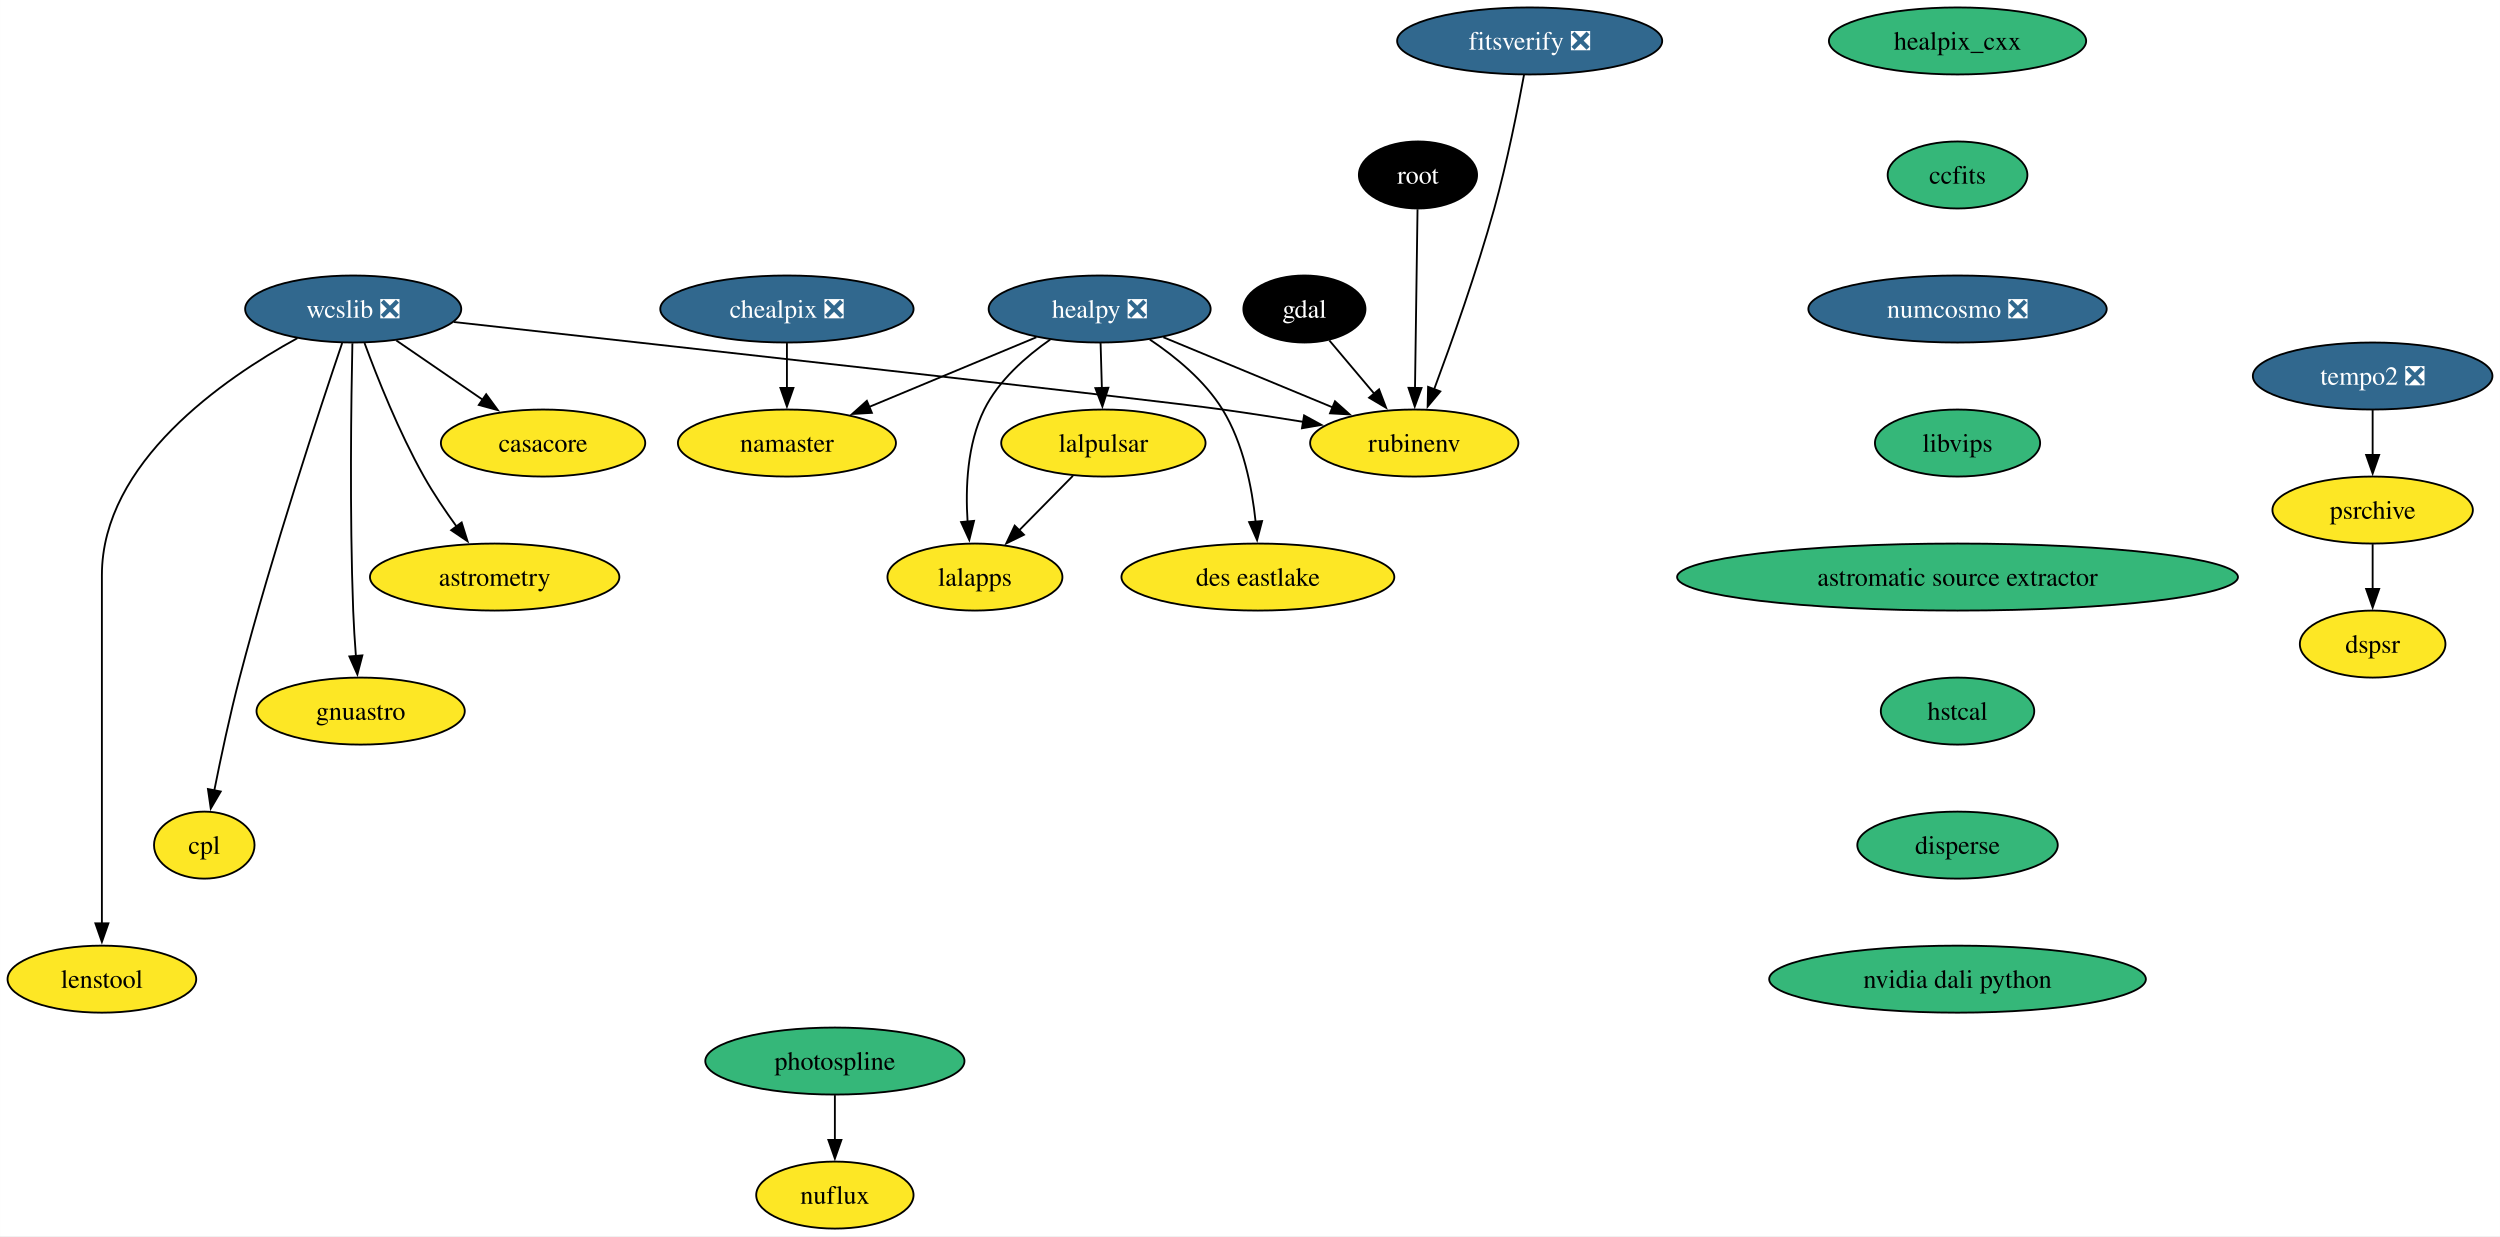
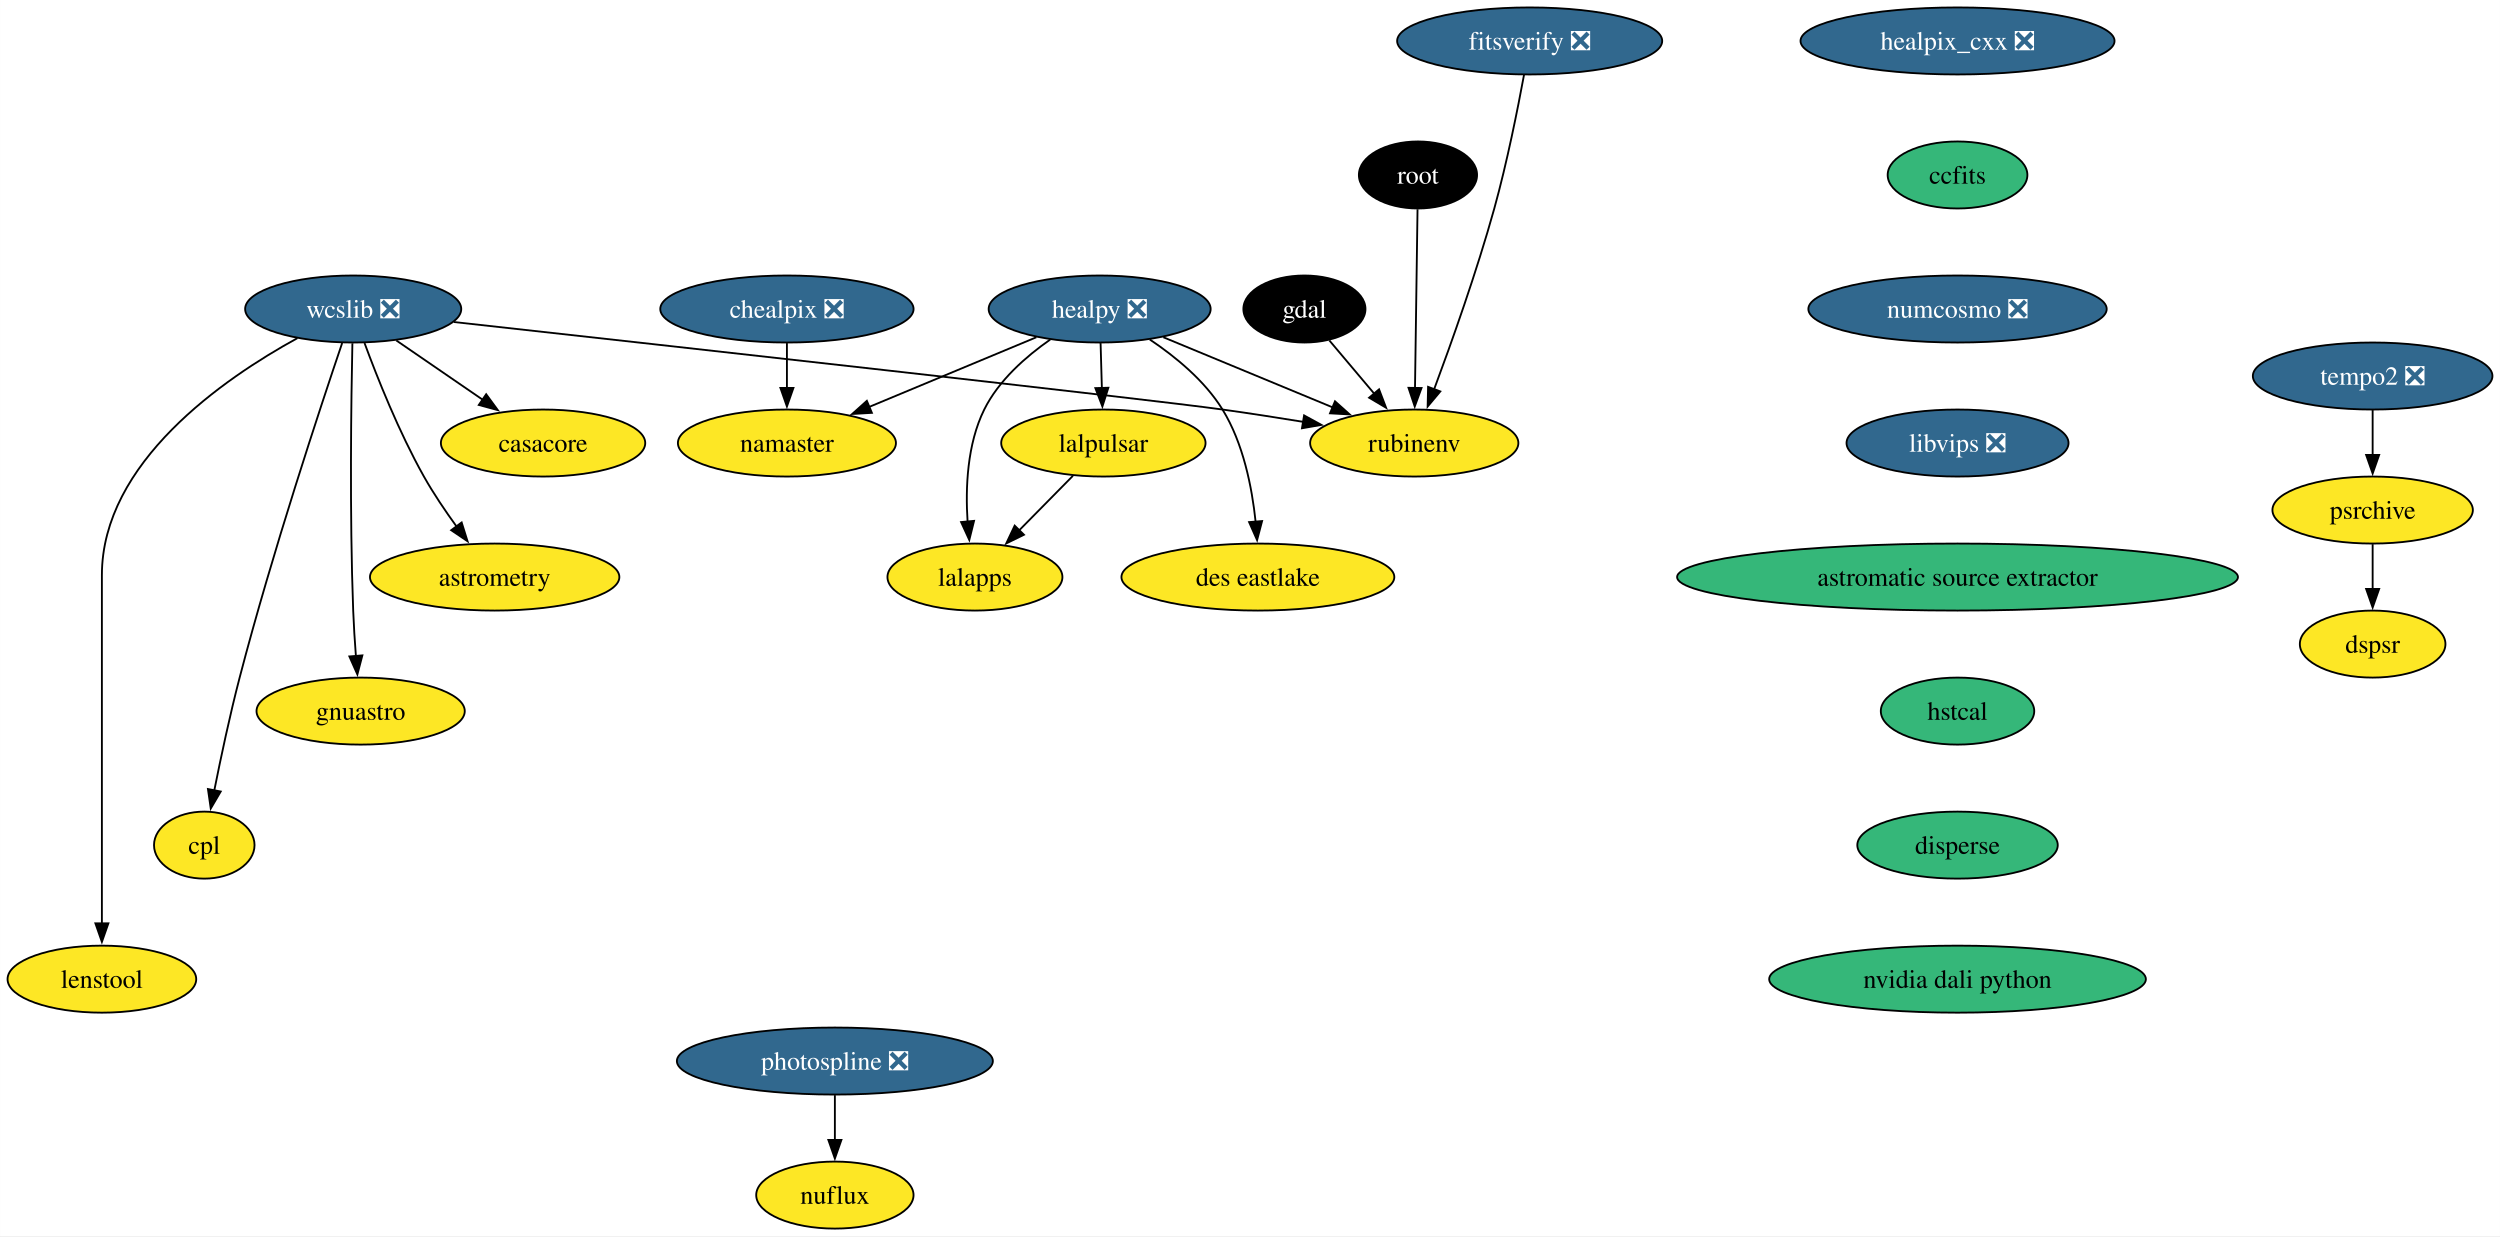
<svg xmlns="http://www.w3.org/2000/svg" xmlns:xlink="http://www.w3.org/1999/xlink" width="1343pt" height="664pt" viewBox="0.00 0.00 1342.89 664.00">
  <g id="graph0" class="graph" transform="scale(1 1) rotate(0) translate(4 660)">
    <polygon fill="white" stroke="none" points="-4,4 -4,-660 1338.89,-660 1338.89,4 -4,4" />
    <g id="node1" class="node">
      <g id="a_node1">
        <a xlink:href="https://github.com/conda-forge/casacore-feedstock" xlink:title="casacore">
          <ellipse fill="#fde725" stroke="black" cx="287.68" cy="-422" rx="54.89" ry="18" />
          <text text-anchor="middle" x="287.68" y="-417.32" font-family="Times,serif" font-size="14.00">casacore</text>
        </a>
      </g>
    </g>
    <g id="node2" class="node">
      <g id="a_node2">
        <a xlink:href="https://github.com/conda-forge/gdal-feedstock" xlink:title="gdal">
          <ellipse fill="#000000" stroke="black" cx="696.68" cy="-494" rx="32.79" ry="18" />
          <text text-anchor="middle" x="696.68" y="-489.32" font-family="Times,serif" font-size="14.00" fill="white">gdal</text>
        </a>
      </g>
    </g>
    <g id="node3" class="node">
      <g id="a_node3">
        <a xlink:href="https://github.com/conda-forge/rubinenv-feedstock" xlink:title="rubinenv">
          <ellipse fill="#fde725" stroke="black" cx="755.68" cy="-422" rx="55.94" ry="18" />
          <text text-anchor="middle" x="755.68" y="-417.32" font-family="Times,serif" font-size="14.00">rubinenv</text>
        </a>
      </g>
    </g>
    <g id="edge1" class="edge">
      <path fill="none" stroke="black" d="M710.07,-477.12C717.18,-468.68 726.09,-458.1 734.15,-448.55" />
      <polygon fill="black" stroke="black" points="736.78,-450.86 740.55,-440.95 731.43,-446.35 736.78,-450.86" />
    </g>
    <g id="node4" class="node">
      <g id="a_node4">
-         <a xlink:href="https://github.com/conda-forge/healpix_cxx-feedstock" xlink:title="healpix_cxx">
-           <ellipse fill="#35b779" stroke="black" cx="1047.53" cy="-638" rx="69.1" ry="18" />
-           <text text-anchor="middle" x="1047.53" y="-633.33" font-family="Times,serif" font-size="14.00">healpix_cxx</text>
+         <a xlink:href="https://github.com/conda-forge/healpix_cxx-feedstock/pull/34" xlink:title="healpix_cxx ❎">
+           <ellipse fill="#31688e" stroke="black" cx="1047.53" cy="-638" rx="84.35" ry="18" />
+           <text text-anchor="middle" x="1047.53" y="-633.33" font-family="Times,serif" font-size="14.00" fill="white">healpix_cxx ❎</text>
        </a>
      </g>
    </g>
    <g id="node5" class="node">
      <g id="a_node5">
        <a xlink:href="https://github.com/conda-forge/ccfits-feedstock" xlink:title="ccfits">
          <ellipse fill="#35b779" stroke="black" cx="1047.53" cy="-566" rx="37.53" ry="18" />
          <text text-anchor="middle" x="1047.53" y="-561.33" font-family="Times,serif" font-size="14.00">ccfits</text>
        </a>
      </g>
    </g>
    <g id="node16" class="node">
      <g id="a_node16">
        <a xlink:href="https://github.com/conda-forge/numcosmo-feedstock/pull/77" xlink:title="numcosmo ❎">
          <ellipse fill="#31688e" stroke="black" cx="1047.53" cy="-494" rx="80.14" ry="18" />
          <text text-anchor="middle" x="1047.53" y="-489.32" font-family="Times,serif" font-size="14.00" fill="white">numcosmo ❎</text>
        </a>
      </g>
    </g>
    <g id="node6" class="node">
      <g id="a_node6">
        <a xlink:href="https://github.com/conda-forge/healpy-feedstock/pull/76" xlink:title="healpy ❎">
          <ellipse fill="#31688e" stroke="black" cx="586.68" cy="-494" rx="59.63" ry="18" />
          <text text-anchor="middle" x="586.68" y="-489.32" font-family="Times,serif" font-size="14.00" fill="white">healpy ❎</text>
        </a>
      </g>
    </g>
    <g id="edge3" class="edge">
      <path fill="none" stroke="black" d="M620.88,-478.83C647.14,-467.96 683.58,-452.86 711.96,-441.11" />
      <polygon fill="black" stroke="black" points="713.1,-444.43 721,-437.37 710.42,-437.96 713.1,-444.43" />
    </g>
    <g id="node7" class="node">
      <g id="a_node7">
        <a xlink:href="https://github.com/conda-forge/lalpulsar-feedstock" xlink:title="lalpulsar">
          <ellipse fill="#fde725" stroke="black" cx="588.68" cy="-422" rx="54.89" ry="18" />
          <text text-anchor="middle" x="588.68" y="-417.32" font-family="Times,serif" font-size="14.00">lalpulsar</text>
        </a>
      </g>
    </g>
    <g id="edge4" class="edge">
      <path fill="none" stroke="black" d="M587.18,-475.7C587.38,-468.41 587.63,-459.73 587.87,-451.54" />
      <polygon fill="black" stroke="black" points="591.36,-451.71 588.15,-441.62 584.37,-451.51 591.36,-451.71" />
    </g>
    <g id="node8" class="node">
      <g id="a_node8">
        <a xlink:href="https://github.com/conda-forge/namaster-feedstock" xlink:title="namaster">
          <ellipse fill="#fde725" stroke="black" cx="418.68" cy="-422" rx="58.57" ry="18" />
          <text text-anchor="middle" x="418.68" y="-417.32" font-family="Times,serif" font-size="14.00">namaster</text>
        </a>
      </g>
    </g>
    <g id="edge5" class="edge">
      <path fill="none" stroke="black" d="M552.68,-478.83C526.75,-468.03 490.83,-453.06 462.7,-441.34" />
      <polygon fill="black" stroke="black" points="464.32,-438.22 453.74,-437.61 461.62,-444.68 464.32,-438.22" />
    </g>
    <g id="node9" class="node">
      <g id="a_node9">
        <a xlink:href="https://github.com/conda-forge/lalapps-feedstock" xlink:title="lalapps">
          <ellipse fill="#fde725" stroke="black" cx="519.68" cy="-350" rx="47" ry="18" />
          <text text-anchor="middle" x="519.68" y="-345.32" font-family="Times,serif" font-size="14.00">lalapps</text>
        </a>
      </g>
    </g>
    <g id="edge6" class="edge">
      <path fill="none" stroke="black" d="M560.13,-477.59C547.03,-468.45 532.41,-455.61 524.68,-440 515.49,-421.43 514.54,-397.94 515.73,-379.76" />
      <polygon fill="black" stroke="black" points="519.21,-380.2 516.65,-369.92 512.24,-379.55 519.21,-380.2" />
    </g>
    <g id="node10" class="node">
      <g id="a_node10">
        <a xlink:href="https://github.com/conda-forge/des-eastlake-feedstock" xlink:title="des eastlake">
          <ellipse fill="#fde725" stroke="black" cx="671.68" cy="-350" rx="73.3" ry="18" />
          <text text-anchor="middle" x="671.68" y="-345.32" font-family="Times,serif" font-size="14.00">des eastlake</text>
        </a>
      </g>
    </g>
    <g id="edge7" class="edge">
      <path fill="none" stroke="black" d="M613.6,-477.63C627.34,-468.43 643.12,-455.51 652.68,-440 663.85,-421.88 668.52,-398.19 670.45,-379.8" />
      <polygon fill="black" stroke="black" points="673.94,-380.09 671.25,-369.84 666.96,-379.53 673.94,-380.09" />
    </g>
    <g id="edge8" class="edge">
      <path fill="none" stroke="black" d="M572.33,-404.41C563.7,-395.66 552.95,-384.75 543.42,-375.08" />
      <polygon fill="black" stroke="black" points="546.02,-372.73 536.5,-368.07 541.03,-377.64 546.02,-372.73" />
    </g>
    <g id="node11" class="node">
      <g id="a_node11">
        <a xlink:href="https://github.com/conda-forge/wcslib-feedstock/pull/34" xlink:title="wcslib ❎">
          <ellipse fill="#31688e" stroke="black" cx="185.68" cy="-494" rx="58.05" ry="18" />
          <text text-anchor="middle" x="185.68" y="-489.32" font-family="Times,serif" font-size="14.00" fill="white">wcslib ❎</text>
        </a>
      </g>
    </g>
    <g id="edge9" class="edge">
      <path fill="none" stroke="black" d="M208.83,-477.12C222.52,-467.72 240.08,-455.67 255.15,-445.33" />
      <polygon fill="black" stroke="black" points="257.12,-448.22 263.38,-439.68 253.15,-442.45 257.12,-448.22" />
    </g>
    <g id="edge10" class="edge">
      <path fill="none" stroke="black" d="M239.71,-487.02C353.89,-474.37 612.58,-445.58 652.68,-440 666.78,-438.04 681.91,-435.68 696.13,-433.36" />
      <polygon fill="black" stroke="black" points="696.5,-436.84 705.8,-431.75 695.36,-429.93 696.5,-436.84" />
    </g>
    <g id="node12" class="node">
      <g id="a_node12">
        <a xlink:href="https://github.com/conda-forge/astrometry-feedstock" xlink:title="astrometry">
          <ellipse fill="#fde725" stroke="black" cx="261.68" cy="-350" rx="66.99" ry="18" />
          <text text-anchor="middle" x="261.68" y="-345.32" font-family="Times,serif" font-size="14.00">astrometry</text>
        </a>
      </g>
    </g>
    <g id="edge11" class="edge">
      <path fill="none" stroke="black" d="M191.76,-475.74C198.51,-457.42 210.25,-427.86 223.68,-404 228.79,-394.92 235.14,-385.53 241.17,-377.21" />
      <polygon fill="black" stroke="black" points="243.94,-379.35 247.11,-369.24 238.33,-375.17 243.94,-379.35" />
    </g>
    <g id="node13" class="node">
      <g id="a_node13">
        <a xlink:href="https://github.com/conda-forge/gnuastro-feedstock" xlink:title="gnuastro">
          <ellipse fill="#fde725" stroke="black" cx="189.68" cy="-278" rx="55.94" ry="18" />
          <text text-anchor="middle" x="189.68" y="-273.32" font-family="Times,serif" font-size="14.00">gnuastro</text>
        </a>
      </g>
    </g>
    <g id="edge12" class="edge">
      <path fill="none" stroke="black" d="M185.25,-475.6C184.62,-446.06 183.71,-384.23 185.68,-332 185.98,-324.04 186.53,-315.42 187.14,-307.49" />
      <polygon fill="black" stroke="black" points="190.61,-307.93 187.93,-297.68 183.63,-307.36 190.61,-307.93" />
    </g>
    <g id="node14" class="node">
      <g id="a_node14">
        <a xlink:href="https://github.com/conda-forge/cpl-feedstock" xlink:title="cpl">
          <ellipse fill="#fde725" stroke="black" cx="105.68" cy="-206" rx="27" ry="18" />
          <text text-anchor="middle" x="105.68" y="-201.33" font-family="Times,serif" font-size="14.00">cpl</text>
        </a>
      </g>
    </g>
    <g id="edge13" class="edge">
      <path fill="none" stroke="black" d="M179.77,-475.76C168.21,-441.69 142.22,-363.21 124.68,-296 119.43,-275.88 114.56,-252.92 111.06,-235.36" />
      <polygon fill="black" stroke="black" points="114.52,-234.8 109.16,-225.65 107.65,-236.14 114.52,-234.8" />
    </g>
    <g id="node15" class="node">
      <g id="a_node15">
        <a xlink:href="https://github.com/conda-forge/lenstool-feedstock" xlink:title="lenstool">
          <ellipse fill="#fde725" stroke="black" cx="50.68" cy="-134" rx="50.68" ry="18" />
          <text text-anchor="middle" x="50.68" y="-129.32" font-family="Times,serif" font-size="14.00">lenstool</text>
        </a>
      </g>
    </g>
    <g id="edge14" class="edge">
      <path fill="none" stroke="black" d="M155.72,-478.35C115.95,-456.55 50.68,-411.55 50.68,-351 50.68,-351 50.68,-351 50.68,-277 50.68,-237.74 50.68,-192.38 50.68,-163.69" />
      <polygon fill="black" stroke="black" points="54.18,-164 50.68,-154 47.18,-164 54.18,-164" />
    </g>
    <g id="node17" class="node">
      <g id="a_node17">
-         <a xlink:href="https://github.com/conda-forge/libvips-feedstock" xlink:title="libvips">
-           <ellipse fill="#35b779" stroke="black" cx="1047.53" cy="-422" rx="44.37" ry="18" />
-           <text text-anchor="middle" x="1047.53" y="-417.32" font-family="Times,serif" font-size="14.00">libvips</text>
+         <a xlink:href="https://github.com/conda-forge/libvips-feedstock/pull/126" xlink:title="libvips ❎">
+           <ellipse fill="#31688e" stroke="black" cx="1047.53" cy="-422" rx="59.63" ry="18" />
+           <text text-anchor="middle" x="1047.53" y="-417.32" font-family="Times,serif" font-size="14.00" fill="white">libvips ❎</text>
        </a>
      </g>
    </g>
    <g id="node22" class="node">
      <g id="a_node22">
        <a xlink:href="https://github.com/conda-forge/astromatic-source-extractor-feedstock" xlink:title="astromatic source extractor">
          <ellipse fill="#35b779" stroke="black" cx="1047.53" cy="-350" rx="150.64" ry="18" />
          <text text-anchor="middle" x="1047.53" y="-345.32" font-family="Times,serif" font-size="14.00">astromatic source extractor</text>
        </a>
      </g>
    </g>
    <g id="node18" class="node">
      <g id="a_node18">
        <a xlink:href="https://github.com/conda-forge/chealpix-feedstock/pull/14" xlink:title="chealpix ❎">
          <ellipse fill="#31688e" stroke="black" cx="418.68" cy="-494" rx="68.04" ry="18" />
          <text text-anchor="middle" x="418.68" y="-489.32" font-family="Times,serif" font-size="14.00" fill="white">chealpix ❎</text>
        </a>
      </g>
    </g>
    <g id="edge17" class="edge">
      <path fill="none" stroke="black" d="M418.68,-475.7C418.68,-468.41 418.68,-459.73 418.68,-451.54" />
      <polygon fill="black" stroke="black" points="422.18,-451.62 418.68,-441.62 415.18,-451.62 422.18,-451.62" />
    </g>
    <g id="node19" class="node">
      <g id="a_node19">
        <a xlink:href="https://github.com/conda-forge/root-feedstock" xlink:title="root">
          <ellipse fill="#000000" stroke="black" cx="757.68" cy="-566" rx="31.74" ry="18" />
          <text text-anchor="middle" x="757.68" y="-561.33" font-family="Times,serif" font-size="14.00" fill="white">root</text>
        </a>
      </g>
    </g>
    <g id="edge18" class="edge">
      <path fill="none" stroke="black" d="M757.44,-547.59C757.1,-523.61 756.49,-480.14 756.08,-451.42" />
      <polygon fill="black" stroke="black" points="759.58,-451.57 755.94,-441.62 752.59,-451.67 759.58,-451.57" />
    </g>
    <g id="node20" class="node">
      <g id="a_node20">
-         <a xlink:href="https://github.com/conda-forge/photospline-feedstock" xlink:title="photospline">
-           <ellipse fill="#35b779" stroke="black" cx="444.44" cy="-90" rx="69.62" ry="18" />
-           <text text-anchor="middle" x="444.44" y="-85.33" font-family="Times,serif" font-size="14.00">photospline</text>
+         <a xlink:href="https://github.com/conda-forge/photospline-feedstock/pull/45" xlink:title="photospline ❎">
+           <ellipse fill="#31688e" stroke="black" cx="444.44" cy="-90" rx="84.88" ry="18" />
+           <text text-anchor="middle" x="444.44" y="-85.33" font-family="Times,serif" font-size="14.00" fill="white">photospline ❎</text>
        </a>
      </g>
    </g>
    <g id="node21" class="node">
      <g id="a_node21">
        <a xlink:href="https://github.com/conda-forge/nuflux-feedstock" xlink:title="nuflux">
          <ellipse fill="#fde725" stroke="black" cx="444.44" cy="-18" rx="42.26" ry="18" />
          <text text-anchor="middle" x="444.44" y="-13.32" font-family="Times,serif" font-size="14.00">nuflux</text>
        </a>
      </g>
    </g>
    <g id="edge19" class="edge">
      <path fill="none" stroke="black" d="M444.44,-71.7C444.44,-64.41 444.44,-55.73 444.44,-47.54" />
      <polygon fill="black" stroke="black" points="447.94,-47.62 444.44,-37.62 440.94,-47.62 447.94,-47.62" />
    </g>
    <g id="node23" class="node">
      <g id="a_node23">
        <a xlink:href="https://github.com/conda-forge/hstcal-feedstock" xlink:title="hstcal">
          <ellipse fill="#35b779" stroke="black" cx="1047.53" cy="-278" rx="41.21" ry="18" />
          <text text-anchor="middle" x="1047.53" y="-273.32" font-family="Times,serif" font-size="14.00">hstcal</text>
        </a>
      </g>
    </g>
    <g id="node27" class="node">
      <g id="a_node27">
        <a xlink:href="https://github.com/conda-forge/disperse-feedstock" xlink:title="disperse">
          <ellipse fill="#35b779" stroke="black" cx="1047.53" cy="-206" rx="53.84" ry="18" />
          <text text-anchor="middle" x="1047.53" y="-201.33" font-family="Times,serif" font-size="14.00">disperse</text>
        </a>
      </g>
    </g>
    <g id="node24" class="node">
      <g id="a_node24">
        <a xlink:href="https://github.com/conda-forge/tempo2-feedstock/pull/38" xlink:title="tempo2 ❎">
          <ellipse fill="#31688e" stroke="black" cx="1270.53" cy="-458" rx="64.36" ry="18" />
          <text text-anchor="middle" x="1270.53" y="-453.32" font-family="Times,serif" font-size="14.00" fill="white">tempo2 ❎</text>
        </a>
      </g>
    </g>
    <g id="node25" class="node">
      <g id="a_node25">
        <a xlink:href="https://github.com/conda-forge/psrchive-feedstock" xlink:title="psrchive">
          <ellipse fill="#fde725" stroke="black" cx="1270.53" cy="-386" rx="53.84" ry="18" />
          <text text-anchor="middle" x="1270.53" y="-381.32" font-family="Times,serif" font-size="14.00">psrchive</text>
        </a>
      </g>
    </g>
    <g id="edge22" class="edge">
      <path fill="none" stroke="black" d="M1270.53,-439.7C1270.53,-432.41 1270.53,-423.73 1270.53,-415.54" />
      <polygon fill="black" stroke="black" points="1274.03,-415.62 1270.53,-405.62 1267.03,-415.62 1274.03,-415.62" />
    </g>
    <g id="node26" class="node">
      <g id="a_node26">
        <a xlink:href="https://github.com/conda-forge/dspsr-feedstock" xlink:title="dspsr">
          <ellipse fill="#fde725" stroke="black" cx="1270.53" cy="-314" rx="39.11" ry="18" />
          <text text-anchor="middle" x="1270.53" y="-309.32" font-family="Times,serif" font-size="14.00">dspsr</text>
        </a>
      </g>
    </g>
    <g id="edge23" class="edge">
      <path fill="none" stroke="black" d="M1270.53,-367.7C1270.53,-360.41 1270.53,-351.73 1270.53,-343.54" />
      <polygon fill="black" stroke="black" points="1274.03,-343.62 1270.53,-333.62 1267.03,-343.62 1274.03,-343.62" />
    </g>
    <g id="node29" class="node">
      <g id="a_node29">
        <a xlink:href="https://github.com/conda-forge/nvidia-dali-python-feedstock" xlink:title="nvidia dali python">
          <ellipse fill="#35b779" stroke="black" cx="1047.53" cy="-134" rx="101.19" ry="18" />
          <text text-anchor="middle" x="1047.53" y="-129.32" font-family="Times,serif" font-size="14.00">nvidia dali python</text>
        </a>
      </g>
    </g>
    <g id="node28" class="node">
      <g id="a_node28">
        <a xlink:href="https://github.com/conda-forge/fitsverify-feedstock/pull/17" xlink:title="fitsverify ❎">
          <ellipse fill="#31688e" stroke="black" cx="817.68" cy="-638" rx="71.2" ry="18" />
          <text text-anchor="middle" x="817.68" y="-633.33" font-family="Times,serif" font-size="14.00" fill="white">fitsverify ❎</text>
        </a>
      </g>
    </g>
    <g id="edge25" class="edge">
      <path fill="none" stroke="black" d="M814.65,-619.79C811.32,-601.75 805.53,-572.66 798.68,-548 789.26,-514.06 775.68,-475.88 766.31,-450.75" />
      <polygon fill="black" stroke="black" points="769.67,-449.73 762.87,-441.6 763.11,-452.19 769.67,-449.73" />
    </g>
  </g>
</svg>
